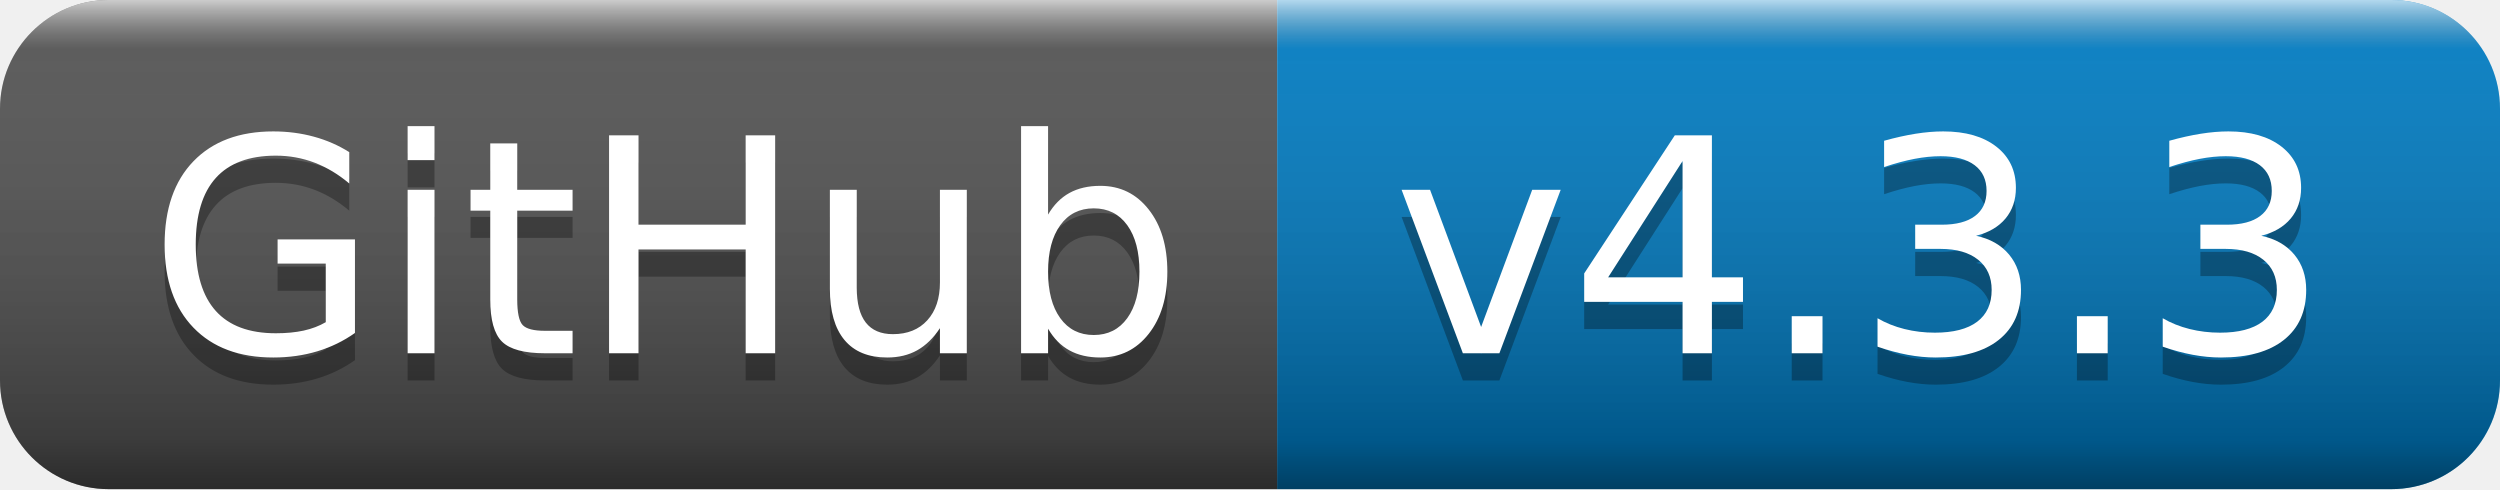
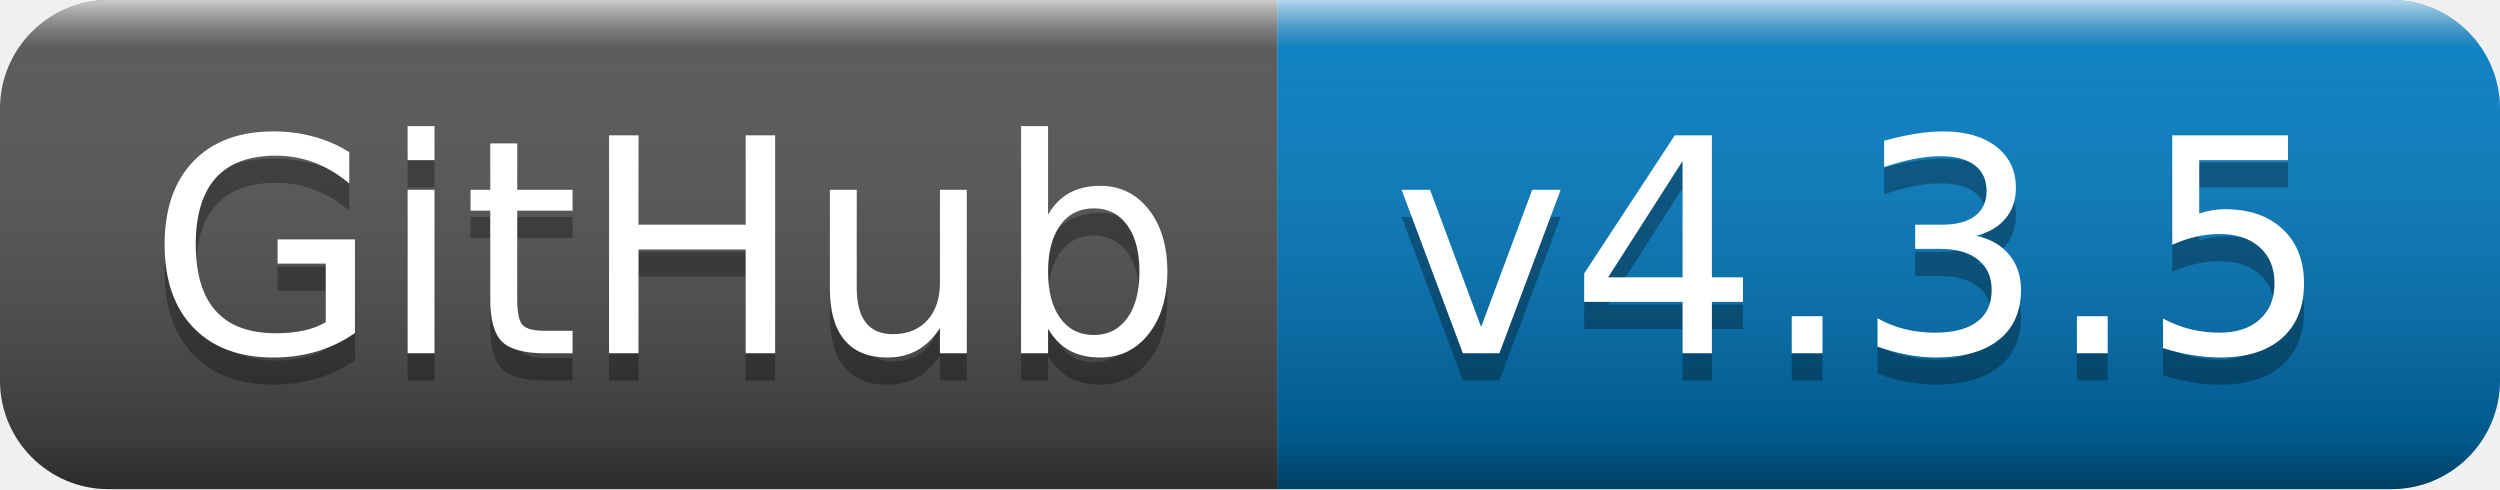
- <svg xmlns="http://www.w3.org/2000/svg" width="92" height="18" role="img" aria-label="GitHub: v4.3.3">
+ <svg xmlns="http://www.w3.org/2000/svg" width="92" height="18" role="img" aria-label="GitHub: v4.3.5">
  <linearGradient id="s" x2="0" y2="100%">
    <stop offset="0" stop-color="#fff" stop-opacity=".7" />
    <stop offset=".1" stop-color="#aaa" stop-opacity=".1" />
    <stop offset=".9" stop-color="#000" stop-opacity=".3" />
    <stop offset="1" stop-color="#000" stop-opacity=".5" />
  </linearGradient>
  <clipPath id="r">
    <rect width="92" height="18" rx="4" fill="#fff" />
  </clipPath>
  <g clip-path="url(#r)">
    <rect width="47" height="18" fill="#555" />
    <rect x="47" width="45" height="18" fill="#007ec6" />
    <rect width="92" height="18" fill="url(#s)" />
  </g>
  <g fill="#fff" text-anchor="middle" font-family="Verdana,Geneva,DejaVu Sans,sans-serif" text-rendering="geometricPrecision" font-size="110">
    <text aria-hidden="true" x="245" y="140" fill="#010101" fill-opacity=".3" transform="scale(.1)" textLength="370">GitHub</text>
    <text x="245" y="130" transform="scale(.1)" fill="#fff" textLength="370">GitHub</text>
-     <text aria-hidden="true" x="685" y="140" fill="#010101" fill-opacity=".3" transform="scale(.1)" textLength="350">v4.3.3</text>
-     <text x="685" y="130" transform="scale(.1)" fill="#fff" textLength="350">v4.3.3</text>
+     <text aria-hidden="true" x="685" y="140" fill="#010101" fill-opacity=".3" transform="scale(.1)" textLength="350">v4.3.5</text>
+     <text x="685" y="130" transform="scale(.1)" fill="#fff" textLength="350">v4.3.5</text>
  </g>
</svg>
